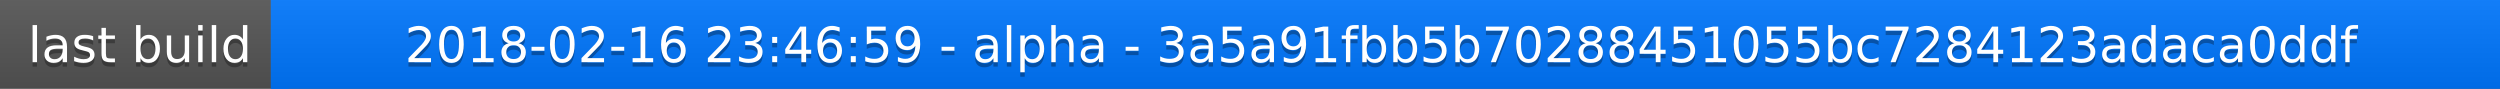
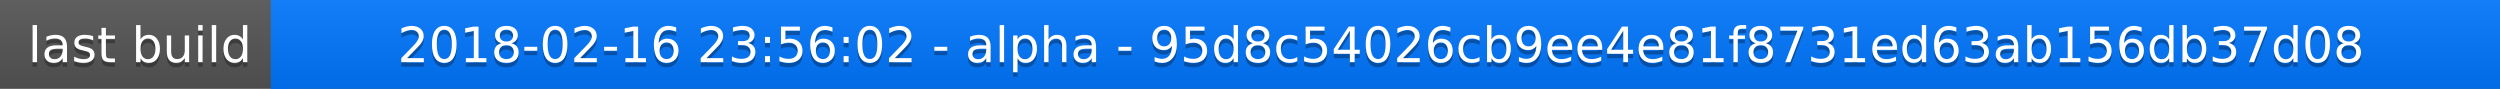
<svg xmlns="http://www.w3.org/2000/svg" width="563" height="20">
  <linearGradient id="a" x2="0" y2="100%">
    <stop offset="0" stop-color="#bbb" stop-opacity=".1" />
    <stop offset="1" stop-opacity=".1" />
  </linearGradient>
  <rect rx="0" width="563" height="20" fill="#555" />
  <rect rx="0" x="61" width="502" height="20" fill="#07f" />
  <path fill="#07f" d="M61 0h4v20h-4z" />
  <rect rx="0" width="563" height="20" fill="url(#a)" />
  <g fill="#fff" text-anchor="middle" font-family="DejaVu Sans,Verdana,Geneva,sans-serif" font-size="11">
    <text x="31.5" y="15" fill="#010101" fill-opacity=".3">last build</text>
    <text x="31.5" y="14">last build</text>
-     <text x="311" y="15" fill="#010101" fill-opacity=".3">2018-02-16 23:46:59 - alpha - 3a5a91fbb5b70288451055bc7284123adaca0ddf</text>
-     <text x="311" y="14">2018-02-16 23:46:59 - alpha - 3a5a91fbb5b70288451055bc7284123adaca0ddf</text>
+     <text x="311" y="15" fill="#010101" fill-opacity=".3">2018-02-16 23:56:02 - alpha - 95d8c54026cb9ee4e81f8731ed63ab156db37d08</text>
+     <text x="311" y="14">2018-02-16 23:56:02 - alpha - 95d8c54026cb9ee4e81f8731ed63ab156db37d08</text>
  </g>
</svg>
